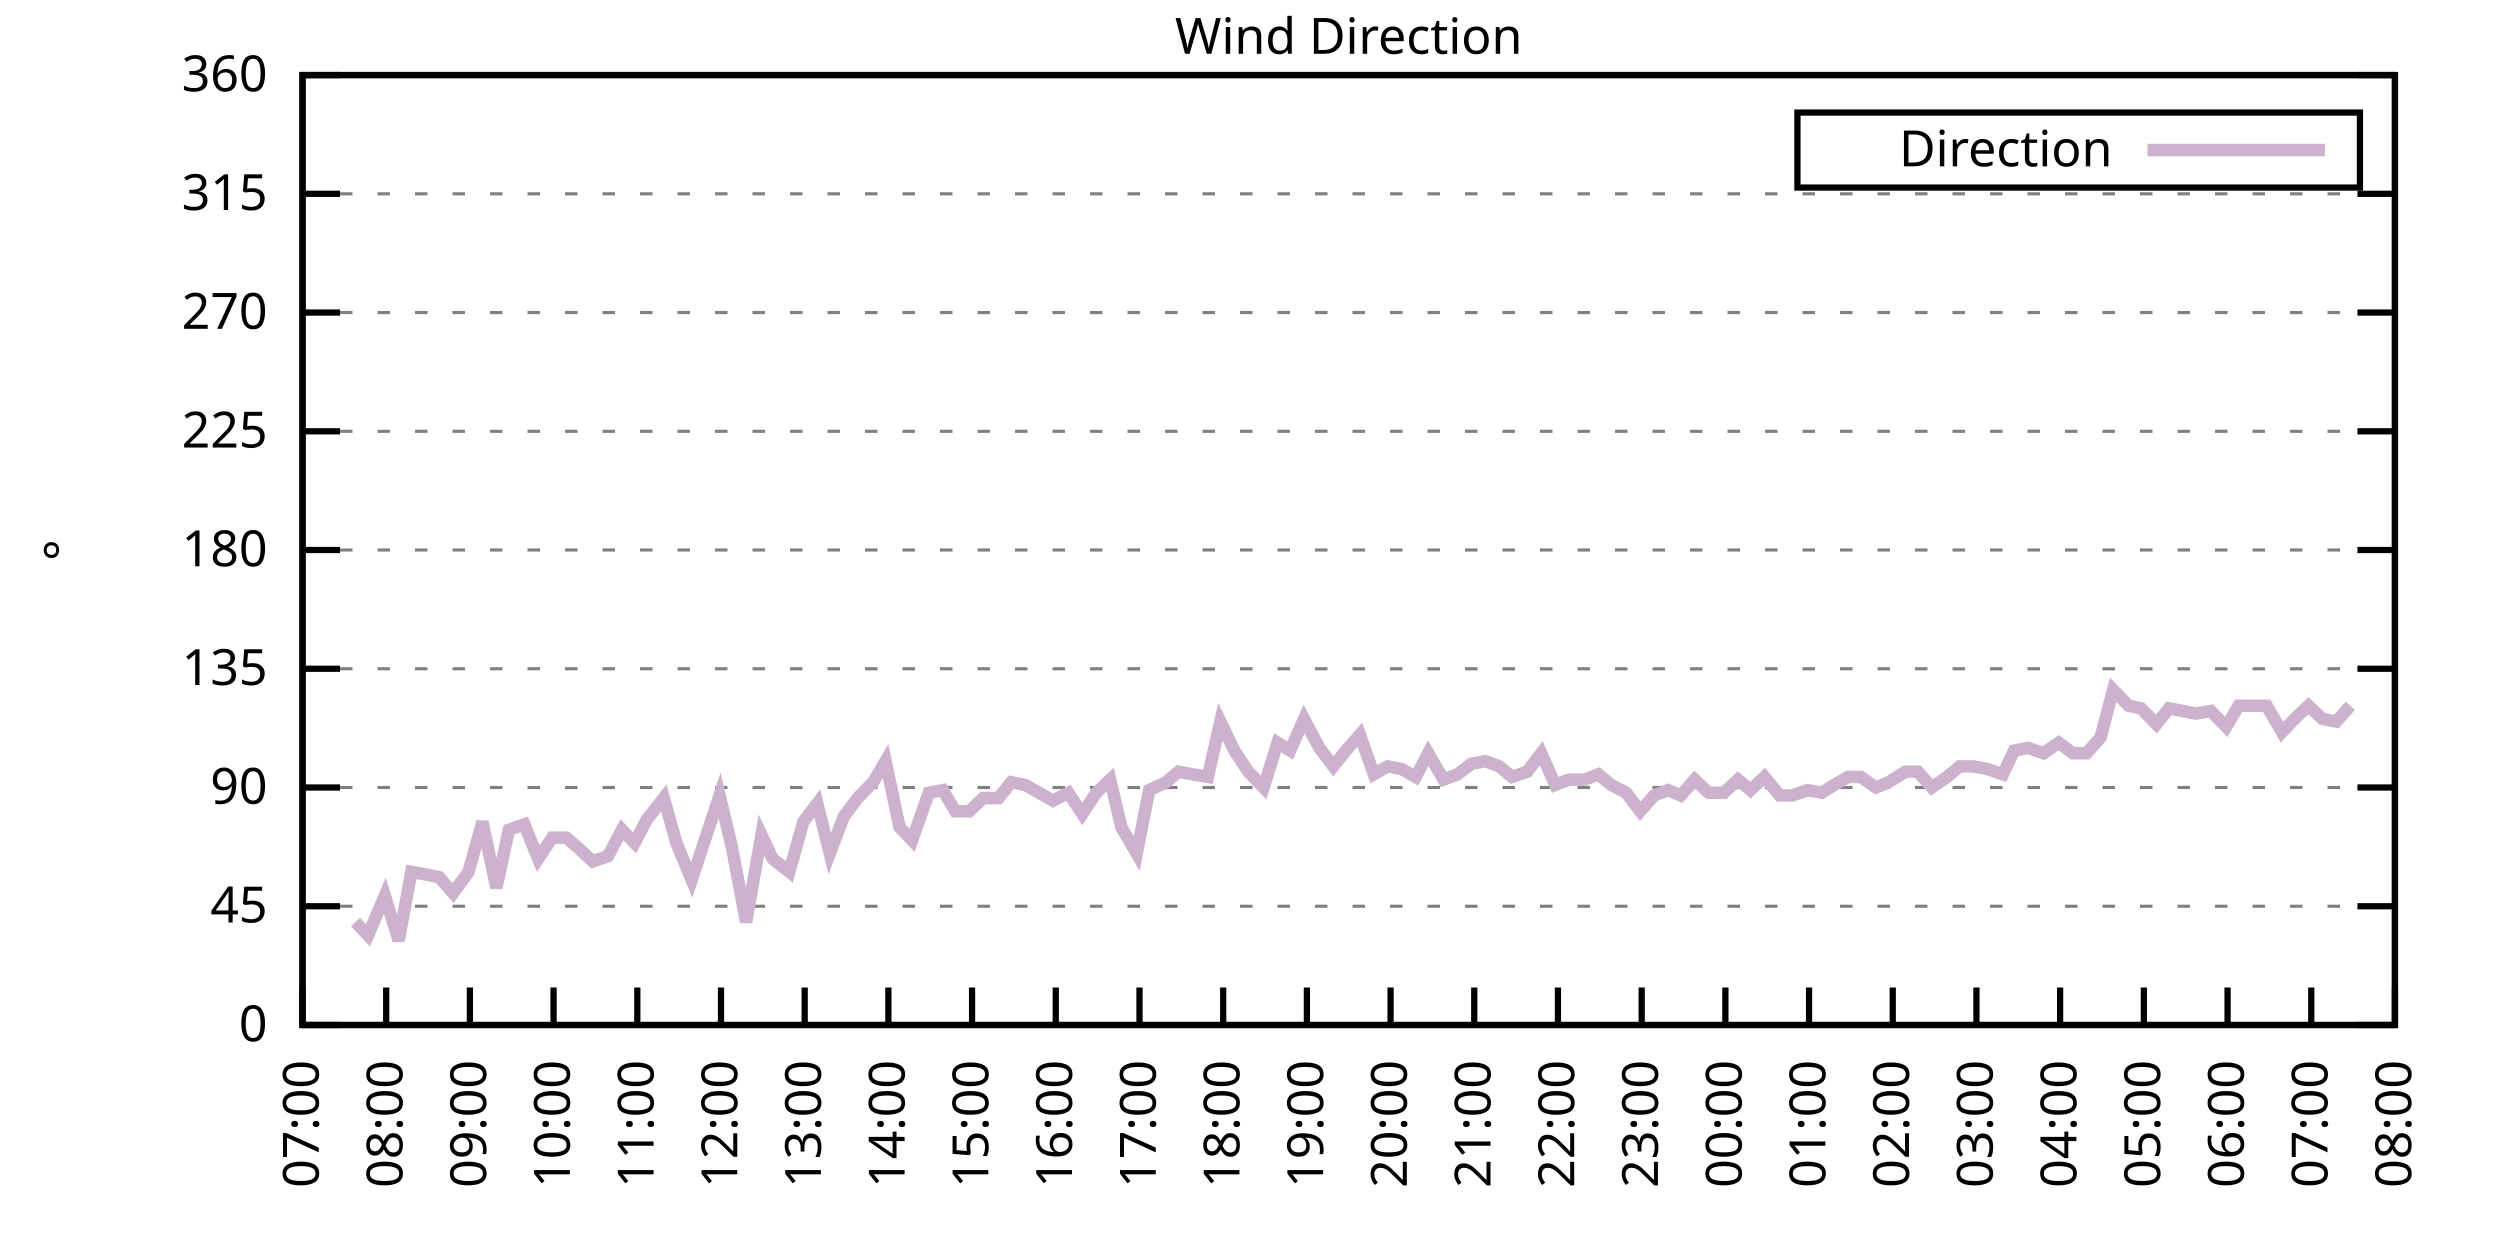
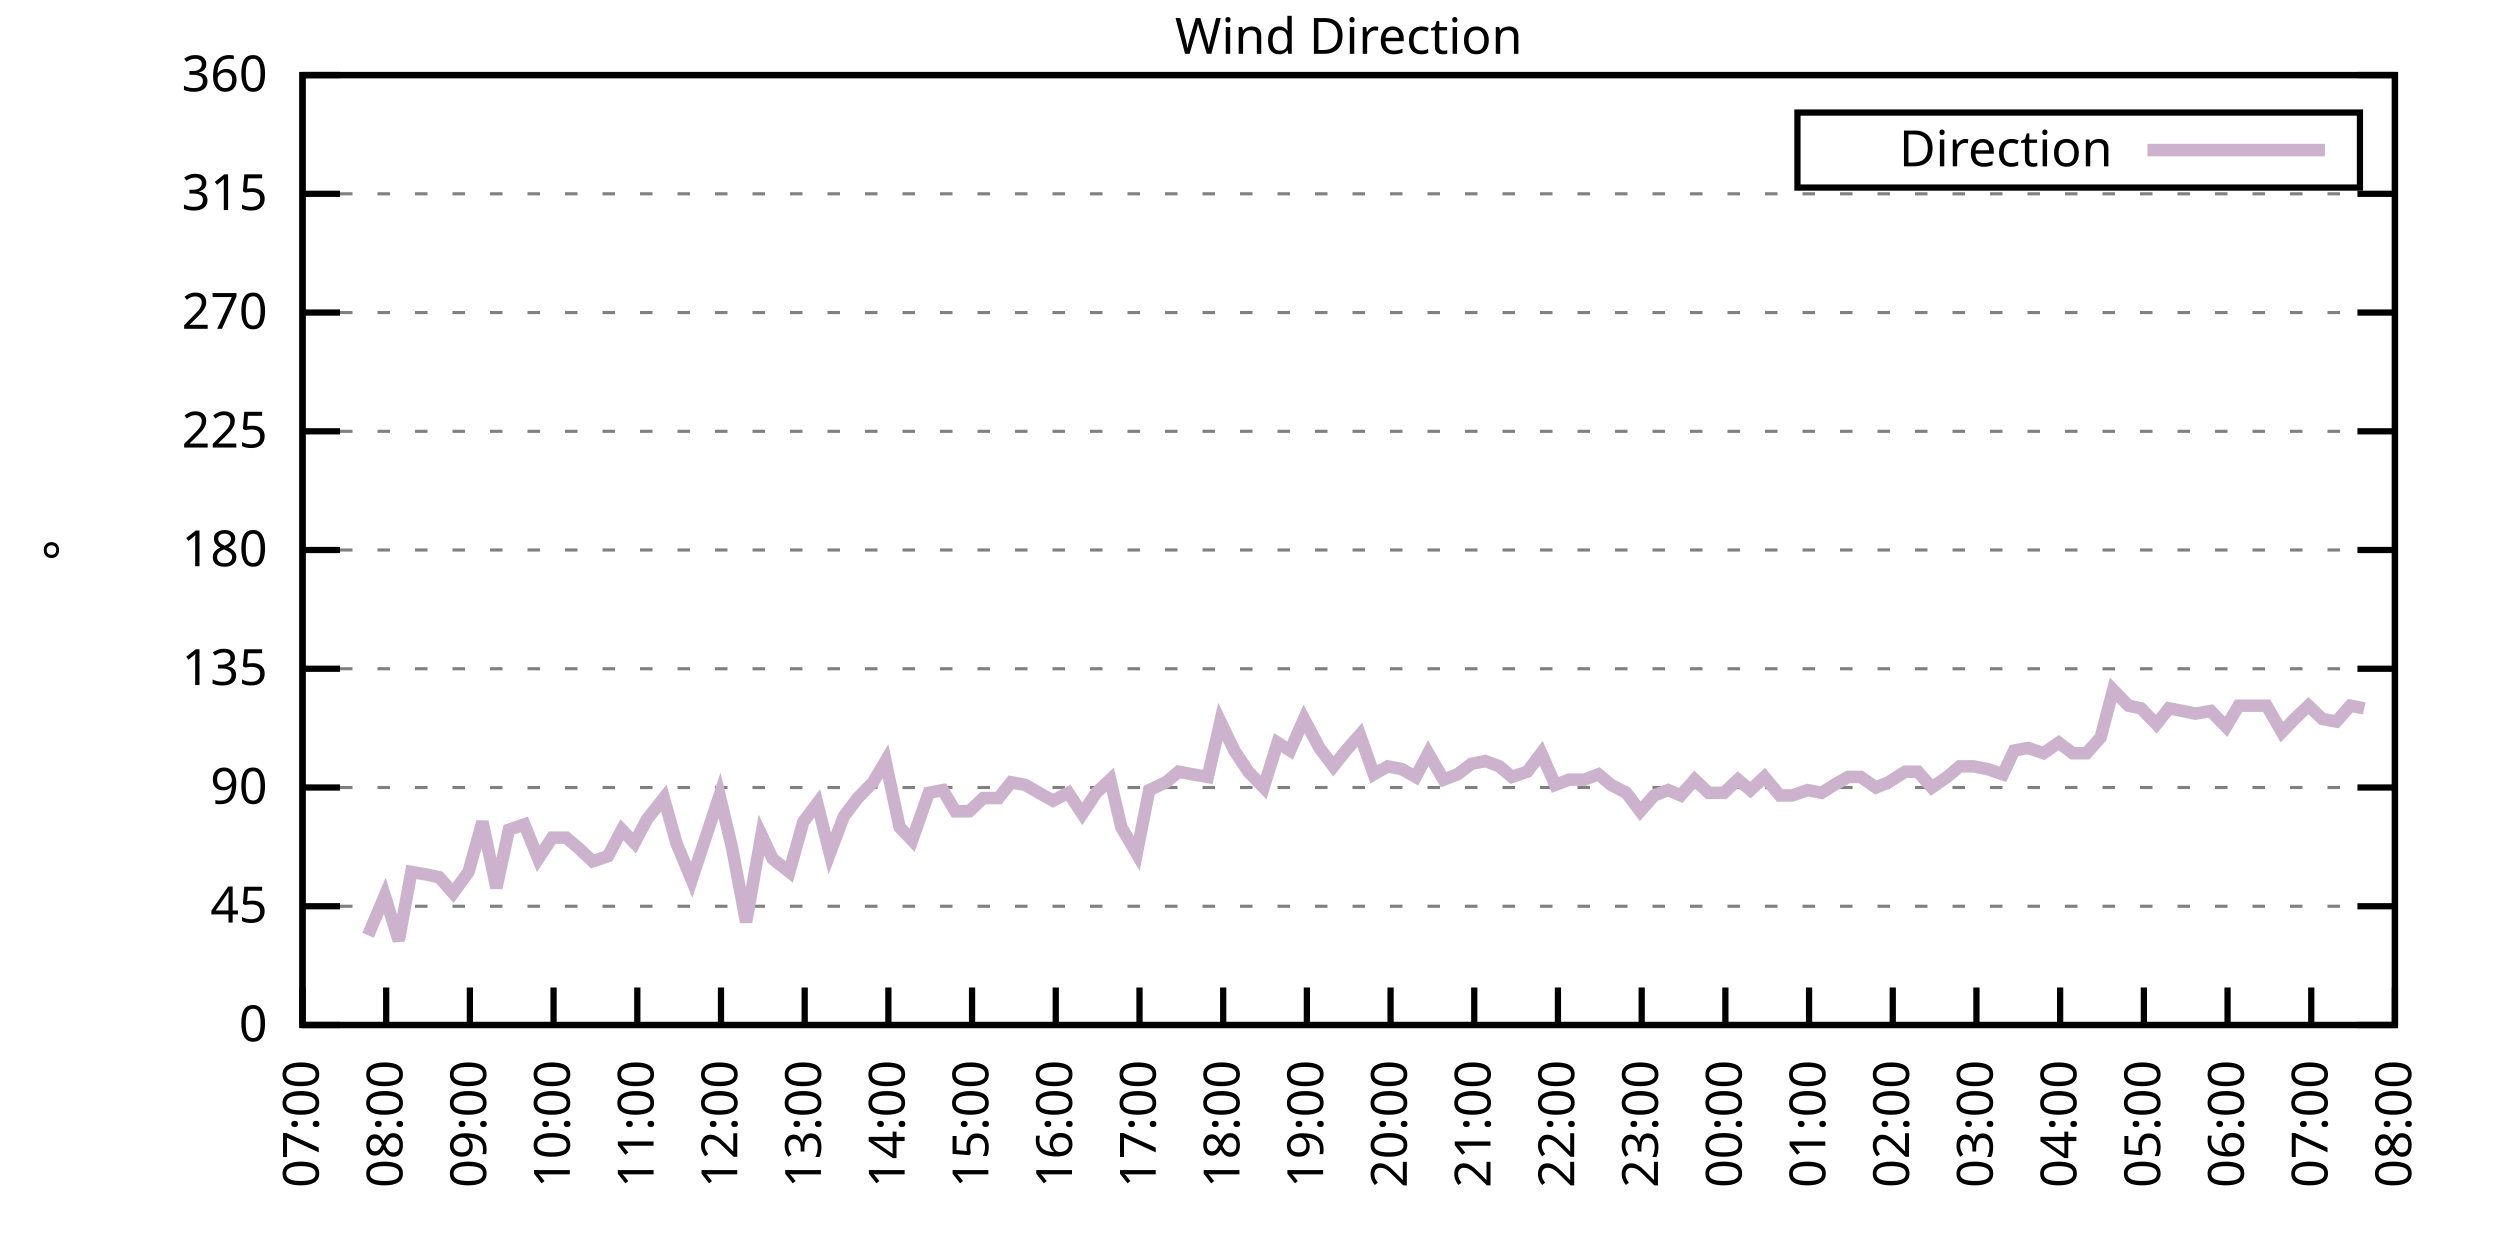
<svg xmlns="http://www.w3.org/2000/svg" xmlns:xlink="http://www.w3.org/1999/xlink" width="400" height="200" viewBox="0 0 400 200">
  <g id="gnuplot_canvas">
    <rect x="0" y="0" width="400" height="200" fill="none" />
    <defs>
      <circle id="gpDot" r="0.5" stroke-width="0.5" stroke="currentColor" />
      <path id="gpPt0" stroke-width="0.333" stroke="currentColor" d="M-1,0 h2 M0,-1 v2" />
      <path id="gpPt1" stroke-width="0.333" stroke="currentColor" d="M-1,-1 L1,1 M1,-1 L-1,1" />
      <path id="gpPt2" stroke-width="0.333" stroke="currentColor" d="M-1,0 L1,0 M0,-1 L0,1 M-1,-1 L1,1 M-1,1 L1,-1" />
      <rect id="gpPt3" stroke-width="0.333" stroke="currentColor" x="-1" y="-1" width="2" height="2" />
      <rect id="gpPt4" stroke-width="0.333" stroke="currentColor" fill="currentColor" x="-1" y="-1" width="2" height="2" />
      <circle id="gpPt5" stroke-width="0.333" stroke="currentColor" cx="0" cy="0" r="1" />
      <use xlink:href="#gpPt5" id="gpPt6" fill="currentColor" stroke="none" />
      <path id="gpPt7" stroke-width="0.333" stroke="currentColor" d="M0,-1.33 L-1.33,0.67 L1.33,0.67 z" />
      <use xlink:href="#gpPt7" id="gpPt8" fill="currentColor" stroke="none" />
      <use xlink:href="#gpPt7" id="gpPt9" stroke="currentColor" transform="rotate(180)" />
      <use xlink:href="#gpPt9" id="gpPt10" fill="currentColor" stroke="none" />
      <use xlink:href="#gpPt3" id="gpPt11" stroke="currentColor" transform="rotate(45)" />
      <use xlink:href="#gpPt11" id="gpPt12" fill="currentColor" stroke="none" />
      <path id="gpPt13" stroke-width="0.333" stroke="currentColor" d="M0,1.330 L1.265,0.411 L0.782,-1.067 L-0.782,-1.076 L-1.265,0.411 z" />
      <use xlink:href="#gpPt13" id="gpPt14" fill="currentColor" stroke="none" />
      <filter id="textbox" filterUnits="objectBoundingBox" x="0" y="0" height="1" width="1">
        <feFlood flood-color="white" flood-opacity="1" result="bgnd" />
        <feComposite in="SourceGraphic" in2="bgnd" operator="atop" />
      </filter>
      <filter id="greybox" filterUnits="objectBoundingBox" x="0" y="0" height="1" width="1">
        <feFlood flood-color="lightgrey" flood-opacity="1" result="grey" />
        <feComposite in="SourceGraphic" in2="grey" operator="atop" />
      </filter>
    </defs>
    <g fill="none" color="white" stroke="currentColor" stroke-width="1.00" stroke-linecap="butt" stroke-linejoin="miter">
</g>
    <g fill="none" color="black" stroke="currentColor" stroke-width="1.00" stroke-linecap="butt" stroke-linejoin="miter">
      <g stroke="none" shape-rendering="crispEdges">
        <polygon fill="rgb(255, 255, 255)" points="48.40,164.00 383.18,164.00 383.18,12.02 48.40,12.02 " />
      </g>
    </g>
    <g fill="none" color="black" stroke="currentColor" stroke-width="1.00" stroke-linecap="butt" stroke-linejoin="miter">
</g>
    <g fill="none" color="black" stroke="black" stroke-width="0.50" stroke-linecap="butt" stroke-linejoin="miter">
</g>
    <g fill="none" color="gray" stroke="currentColor" stroke-width="0.50" stroke-linecap="butt" stroke-linejoin="miter">
      <path stroke="gray" stroke-dasharray="2,4" class="gridline" d="M48.40,164.00 L383.19,164.00  " />
    </g>
    <g fill="none" color="gray" stroke="gray" stroke-width="1.00" stroke-linecap="butt" stroke-linejoin="miter">
</g>
    <g fill="none" color="black" stroke="currentColor" stroke-width="1.00" stroke-linecap="butt" stroke-linejoin="miter">
      <path stroke="black" d="M48.40,164.00 L54.40,164.00 M383.19,164.00 L377.19,164.00  " />
      <g transform="translate(42.80,166.60)" stroke="none" fill="black" font-family="Sans" font-size="8.00" text-anchor="end">
        <text>
          <tspan font-family="Sans"> 0</tspan>
        </text>
      </g>
    </g>
    <g fill="none" color="black" stroke="currentColor" stroke-width="1.00" stroke-linecap="butt" stroke-linejoin="miter">
</g>
    <g fill="none" color="black" stroke="black" stroke-width="0.50" stroke-linecap="butt" stroke-linejoin="miter">
</g>
    <g fill="none" color="gray" stroke="currentColor" stroke-width="0.50" stroke-linecap="butt" stroke-linejoin="miter">
      <path stroke="gray" stroke-dasharray="2,4" class="gridline" d="M48.40,145.00 L383.19,145.00  " />
    </g>
    <g fill="none" color="gray" stroke="gray" stroke-width="1.00" stroke-linecap="butt" stroke-linejoin="miter">
</g>
    <g fill="none" color="black" stroke="currentColor" stroke-width="1.00" stroke-linecap="butt" stroke-linejoin="miter">
      <path stroke="black" d="M48.40,145.00 L54.40,145.00 M383.19,145.00 L377.19,145.00  " />
      <g transform="translate(42.80,147.60)" stroke="none" fill="black" font-family="Sans" font-size="8.00" text-anchor="end">
        <text>
          <tspan font-family="Sans"> 45</tspan>
        </text>
      </g>
    </g>
    <g fill="none" color="black" stroke="currentColor" stroke-width="1.00" stroke-linecap="butt" stroke-linejoin="miter">
</g>
    <g fill="none" color="black" stroke="black" stroke-width="0.50" stroke-linecap="butt" stroke-linejoin="miter">
</g>
    <g fill="none" color="gray" stroke="currentColor" stroke-width="0.50" stroke-linecap="butt" stroke-linejoin="miter">
      <path stroke="gray" stroke-dasharray="2,4" class="gridline" d="M48.40,126.00 L383.19,126.00  " />
    </g>
    <g fill="none" color="gray" stroke="gray" stroke-width="1.00" stroke-linecap="butt" stroke-linejoin="miter">
</g>
    <g fill="none" color="black" stroke="currentColor" stroke-width="1.00" stroke-linecap="butt" stroke-linejoin="miter">
      <path stroke="black" d="M48.40,126.00 L54.40,126.00 M383.19,126.00 L377.19,126.00  " />
      <g transform="translate(42.80,128.60)" stroke="none" fill="black" font-family="Sans" font-size="8.00" text-anchor="end">
        <text>
          <tspan font-family="Sans"> 90</tspan>
        </text>
      </g>
    </g>
    <g fill="none" color="black" stroke="currentColor" stroke-width="1.00" stroke-linecap="butt" stroke-linejoin="miter">
</g>
    <g fill="none" color="black" stroke="black" stroke-width="0.50" stroke-linecap="butt" stroke-linejoin="miter">
</g>
    <g fill="none" color="gray" stroke="currentColor" stroke-width="0.50" stroke-linecap="butt" stroke-linejoin="miter">
      <path stroke="gray" stroke-dasharray="2,4" class="gridline" d="M48.40,107.00 L383.19,107.00  " />
    </g>
    <g fill="none" color="gray" stroke="gray" stroke-width="1.00" stroke-linecap="butt" stroke-linejoin="miter">
</g>
    <g fill="none" color="black" stroke="currentColor" stroke-width="1.00" stroke-linecap="butt" stroke-linejoin="miter">
      <path stroke="black" d="M48.40,107.00 L54.40,107.00 M383.19,107.00 L377.19,107.00  " />
      <g transform="translate(42.80,109.60)" stroke="none" fill="black" font-family="Sans" font-size="8.00" text-anchor="end">
        <text>
          <tspan font-family="Sans"> 135</tspan>
        </text>
      </g>
    </g>
    <g fill="none" color="black" stroke="currentColor" stroke-width="1.00" stroke-linecap="butt" stroke-linejoin="miter">
</g>
    <g fill="none" color="black" stroke="black" stroke-width="0.50" stroke-linecap="butt" stroke-linejoin="miter">
</g>
    <g fill="none" color="gray" stroke="currentColor" stroke-width="0.50" stroke-linecap="butt" stroke-linejoin="miter">
      <path stroke="gray" stroke-dasharray="2,4" class="gridline" d="M48.40,88.00 L383.19,88.00  " />
    </g>
    <g fill="none" color="gray" stroke="gray" stroke-width="1.00" stroke-linecap="butt" stroke-linejoin="miter">
</g>
    <g fill="none" color="black" stroke="currentColor" stroke-width="1.00" stroke-linecap="butt" stroke-linejoin="miter">
      <path stroke="black" d="M48.40,88.00 L54.40,88.00 M383.19,88.00 L377.19,88.00  " />
      <g transform="translate(42.80,90.60)" stroke="none" fill="black" font-family="Sans" font-size="8.00" text-anchor="end">
        <text>
          <tspan font-family="Sans"> 180</tspan>
        </text>
      </g>
    </g>
    <g fill="none" color="black" stroke="currentColor" stroke-width="1.00" stroke-linecap="butt" stroke-linejoin="miter">
</g>
    <g fill="none" color="black" stroke="black" stroke-width="0.50" stroke-linecap="butt" stroke-linejoin="miter">
</g>
    <g fill="none" color="gray" stroke="currentColor" stroke-width="0.50" stroke-linecap="butt" stroke-linejoin="miter">
      <path stroke="gray" stroke-dasharray="2,4" class="gridline" d="M48.40,69.01 L383.19,69.01  " />
    </g>
    <g fill="none" color="gray" stroke="gray" stroke-width="1.00" stroke-linecap="butt" stroke-linejoin="miter">
</g>
    <g fill="none" color="black" stroke="currentColor" stroke-width="1.00" stroke-linecap="butt" stroke-linejoin="miter">
      <path stroke="black" d="M48.40,69.01 L54.40,69.01 M383.19,69.01 L377.19,69.01  " />
      <g transform="translate(42.80,71.61)" stroke="none" fill="black" font-family="Sans" font-size="8.00" text-anchor="end">
        <text>
          <tspan font-family="Sans"> 225</tspan>
        </text>
      </g>
    </g>
    <g fill="none" color="black" stroke="currentColor" stroke-width="1.00" stroke-linecap="butt" stroke-linejoin="miter">
</g>
    <g fill="none" color="black" stroke="black" stroke-width="0.50" stroke-linecap="butt" stroke-linejoin="miter">
</g>
    <g fill="none" color="gray" stroke="currentColor" stroke-width="0.50" stroke-linecap="butt" stroke-linejoin="miter">
      <path stroke="gray" stroke-dasharray="2,4" class="gridline" d="M48.40,50.01 L383.19,50.01  " />
    </g>
    <g fill="none" color="gray" stroke="gray" stroke-width="1.00" stroke-linecap="butt" stroke-linejoin="miter">
</g>
    <g fill="none" color="black" stroke="currentColor" stroke-width="1.00" stroke-linecap="butt" stroke-linejoin="miter">
      <path stroke="black" d="M48.40,50.01 L54.40,50.01 M383.19,50.01 L377.19,50.01  " />
      <g transform="translate(42.80,52.61)" stroke="none" fill="black" font-family="Sans" font-size="8.00" text-anchor="end">
        <text>
          <tspan font-family="Sans"> 270</tspan>
        </text>
      </g>
    </g>
    <g fill="none" color="black" stroke="currentColor" stroke-width="1.00" stroke-linecap="butt" stroke-linejoin="miter">
</g>
    <g fill="none" color="black" stroke="black" stroke-width="0.50" stroke-linecap="butt" stroke-linejoin="miter">
</g>
    <g fill="none" color="gray" stroke="currentColor" stroke-width="0.50" stroke-linecap="butt" stroke-linejoin="miter">
      <path stroke="gray" stroke-dasharray="2,4" class="gridline" d="M48.40,31.01 L383.19,31.01  " />
    </g>
    <g fill="none" color="gray" stroke="gray" stroke-width="1.00" stroke-linecap="butt" stroke-linejoin="miter">
</g>
    <g fill="none" color="black" stroke="currentColor" stroke-width="1.00" stroke-linecap="butt" stroke-linejoin="miter">
      <path stroke="black" d="M48.40,31.01 L54.40,31.01 M383.19,31.01 L377.19,31.01  " />
      <g transform="translate(42.80,33.61)" stroke="none" fill="black" font-family="Sans" font-size="8.00" text-anchor="end">
        <text>
          <tspan font-family="Sans"> 315</tspan>
        </text>
      </g>
    </g>
    <g fill="none" color="black" stroke="currentColor" stroke-width="1.00" stroke-linecap="butt" stroke-linejoin="miter">
</g>
    <g fill="none" color="black" stroke="black" stroke-width="0.50" stroke-linecap="butt" stroke-linejoin="miter">
</g>
    <g fill="none" color="gray" stroke="currentColor" stroke-width="0.50" stroke-linecap="butt" stroke-linejoin="miter">
      <path stroke="gray" stroke-dasharray="2,4" class="gridline" d="M48.40,12.01 L383.19,12.01  " />
    </g>
    <g fill="none" color="gray" stroke="gray" stroke-width="1.00" stroke-linecap="butt" stroke-linejoin="miter">
</g>
    <g fill="none" color="black" stroke="currentColor" stroke-width="1.00" stroke-linecap="butt" stroke-linejoin="miter">
      <path stroke="black" d="M48.40,12.01 L54.40,12.01 M383.19,12.01 L377.19,12.01  " />
      <g transform="translate(42.80,14.61)" stroke="none" fill="black" font-family="Sans" font-size="8.00" text-anchor="end">
        <text>
          <tspan font-family="Sans"> 360</tspan>
        </text>
      </g>
    </g>
    <g fill="none" color="black" stroke="currentColor" stroke-width="1.00" stroke-linecap="butt" stroke-linejoin="miter">
      <path stroke="black" d="M48.40,164.00 L48.40,158.00  " />
      <g transform="translate(51.00,169.60) rotate(270.00)" stroke="none" fill="black" font-family="Sans" font-size="8.00" text-anchor="end">
        <text>
          <tspan font-family="Sans">07:00</tspan>
        </text>
      </g>
    </g>
    <g fill="none" color="black" stroke="currentColor" stroke-width="1.00" stroke-linecap="butt" stroke-linejoin="miter">
      <path stroke="black" d="M61.79,164.00 L61.79,158.00  " />
      <g transform="translate(64.39,169.60) rotate(270.00)" stroke="none" fill="black" font-family="Sans" font-size="8.00" text-anchor="end">
        <text>
          <tspan font-family="Sans">08:00</tspan>
        </text>
      </g>
    </g>
    <g fill="none" color="black" stroke="currentColor" stroke-width="1.00" stroke-linecap="butt" stroke-linejoin="miter">
      <path stroke="black" d="M75.18,164.00 L75.18,158.00  " />
      <g transform="translate(77.78,169.60) rotate(270.00)" stroke="none" fill="black" font-family="Sans" font-size="8.00" text-anchor="end">
        <text>
          <tspan font-family="Sans">09:00</tspan>
        </text>
      </g>
    </g>
    <g fill="none" color="black" stroke="currentColor" stroke-width="1.00" stroke-linecap="butt" stroke-linejoin="miter">
      <path stroke="black" d="M88.57,164.00 L88.57,158.00  " />
      <g transform="translate(91.17,169.60) rotate(270.00)" stroke="none" fill="black" font-family="Sans" font-size="8.00" text-anchor="end">
        <text>
          <tspan font-family="Sans">10:00</tspan>
        </text>
      </g>
    </g>
    <g fill="none" color="black" stroke="currentColor" stroke-width="1.00" stroke-linecap="butt" stroke-linejoin="miter">
      <path stroke="black" d="M101.97,164.00 L101.97,158.00  " />
      <g transform="translate(104.57,169.60) rotate(270.00)" stroke="none" fill="black" font-family="Sans" font-size="8.00" text-anchor="end">
        <text>
          <tspan font-family="Sans">11:00</tspan>
        </text>
      </g>
    </g>
    <g fill="none" color="black" stroke="currentColor" stroke-width="1.00" stroke-linecap="butt" stroke-linejoin="miter">
      <path stroke="black" d="M115.36,164.00 L115.36,158.00  " />
      <g transform="translate(117.96,169.60) rotate(270.00)" stroke="none" fill="black" font-family="Sans" font-size="8.00" text-anchor="end">
        <text>
          <tspan font-family="Sans">12:00</tspan>
        </text>
      </g>
    </g>
    <g fill="none" color="black" stroke="currentColor" stroke-width="1.00" stroke-linecap="butt" stroke-linejoin="miter">
      <path stroke="black" d="M128.75,164.00 L128.75,158.00  " />
      <g transform="translate(131.35,169.60) rotate(270.00)" stroke="none" fill="black" font-family="Sans" font-size="8.00" text-anchor="end">
        <text>
          <tspan font-family="Sans">13:00</tspan>
        </text>
      </g>
    </g>
    <g fill="none" color="black" stroke="currentColor" stroke-width="1.00" stroke-linecap="butt" stroke-linejoin="miter">
      <path stroke="black" d="M142.14,164.00 L142.14,158.00  " />
      <g transform="translate(144.74,169.60) rotate(270.00)" stroke="none" fill="black" font-family="Sans" font-size="8.00" text-anchor="end">
        <text>
          <tspan font-family="Sans">14:00</tspan>
        </text>
      </g>
    </g>
    <g fill="none" color="black" stroke="currentColor" stroke-width="1.00" stroke-linecap="butt" stroke-linejoin="miter">
      <path stroke="black" d="M155.53,164.00 L155.53,158.00  " />
      <g transform="translate(158.13,169.60) rotate(270.00)" stroke="none" fill="black" font-family="Sans" font-size="8.00" text-anchor="end">
        <text>
          <tspan font-family="Sans">15:00</tspan>
        </text>
      </g>
    </g>
    <g fill="none" color="black" stroke="currentColor" stroke-width="1.00" stroke-linecap="butt" stroke-linejoin="miter">
      <path stroke="black" d="M168.92,164.00 L168.92,158.00  " />
      <g transform="translate(171.52,169.60) rotate(270.00)" stroke="none" fill="black" font-family="Sans" font-size="8.00" text-anchor="end">
        <text>
          <tspan font-family="Sans">16:00</tspan>
        </text>
      </g>
    </g>
    <g fill="none" color="black" stroke="currentColor" stroke-width="1.00" stroke-linecap="butt" stroke-linejoin="miter">
      <path stroke="black" d="M182.32,164.00 L182.32,158.00  " />
      <g transform="translate(184.92,169.60) rotate(270.00)" stroke="none" fill="black" font-family="Sans" font-size="8.00" text-anchor="end">
        <text>
          <tspan font-family="Sans">17:00</tspan>
        </text>
      </g>
    </g>
    <g fill="none" color="black" stroke="currentColor" stroke-width="1.00" stroke-linecap="butt" stroke-linejoin="miter">
      <path stroke="black" d="M195.71,164.00 L195.71,158.00  " />
      <g transform="translate(198.31,169.60) rotate(270.00)" stroke="none" fill="black" font-family="Sans" font-size="8.00" text-anchor="end">
        <text>
          <tspan font-family="Sans">18:00</tspan>
        </text>
      </g>
    </g>
    <g fill="none" color="black" stroke="currentColor" stroke-width="1.00" stroke-linecap="butt" stroke-linejoin="miter">
      <path stroke="black" d="M209.10,164.00 L209.10,158.00  " />
      <g transform="translate(211.70,169.60) rotate(270.00)" stroke="none" fill="black" font-family="Sans" font-size="8.00" text-anchor="end">
        <text>
          <tspan font-family="Sans">19:00</tspan>
        </text>
      </g>
    </g>
    <g fill="none" color="black" stroke="currentColor" stroke-width="1.00" stroke-linecap="butt" stroke-linejoin="miter">
      <path stroke="black" d="M222.49,164.00 L222.49,158.00  " />
      <g transform="translate(225.09,169.60) rotate(270.00)" stroke="none" fill="black" font-family="Sans" font-size="8.00" text-anchor="end">
        <text>
          <tspan font-family="Sans">20:00</tspan>
        </text>
      </g>
    </g>
    <g fill="none" color="black" stroke="currentColor" stroke-width="1.00" stroke-linecap="butt" stroke-linejoin="miter">
      <path stroke="black" d="M235.88,164.00 L235.88,158.00  " />
      <g transform="translate(238.48,169.60) rotate(270.00)" stroke="none" fill="black" font-family="Sans" font-size="8.00" text-anchor="end">
        <text>
          <tspan font-family="Sans">21:00</tspan>
        </text>
      </g>
    </g>
    <g fill="none" color="black" stroke="currentColor" stroke-width="1.00" stroke-linecap="butt" stroke-linejoin="miter">
      <path stroke="black" d="M249.27,164.00 L249.27,158.00  " />
      <g transform="translate(251.87,169.60) rotate(270.00)" stroke="none" fill="black" font-family="Sans" font-size="8.00" text-anchor="end">
        <text>
          <tspan font-family="Sans">22:00</tspan>
        </text>
      </g>
    </g>
    <g fill="none" color="black" stroke="currentColor" stroke-width="1.00" stroke-linecap="butt" stroke-linejoin="miter">
      <path stroke="black" d="M262.67,164.00 L262.67,158.00  " />
      <g transform="translate(265.27,169.60) rotate(270.00)" stroke="none" fill="black" font-family="Sans" font-size="8.00" text-anchor="end">
        <text>
          <tspan font-family="Sans">23:00</tspan>
        </text>
      </g>
    </g>
    <g fill="none" color="black" stroke="currentColor" stroke-width="1.00" stroke-linecap="butt" stroke-linejoin="miter">
      <path stroke="black" d="M276.06,164.00 L276.06,158.00  " />
      <g transform="translate(278.66,169.60) rotate(270.00)" stroke="none" fill="black" font-family="Sans" font-size="8.00" text-anchor="end">
        <text>
          <tspan font-family="Sans">00:00</tspan>
        </text>
      </g>
    </g>
    <g fill="none" color="black" stroke="currentColor" stroke-width="1.00" stroke-linecap="butt" stroke-linejoin="miter">
      <path stroke="black" d="M289.45,164.00 L289.45,158.00  " />
      <g transform="translate(292.05,169.60) rotate(270.00)" stroke="none" fill="black" font-family="Sans" font-size="8.00" text-anchor="end">
        <text>
          <tspan font-family="Sans">01:00</tspan>
        </text>
      </g>
    </g>
    <g fill="none" color="black" stroke="currentColor" stroke-width="1.00" stroke-linecap="butt" stroke-linejoin="miter">
      <path stroke="black" d="M302.84,164.00 L302.84,158.00  " />
      <g transform="translate(305.44,169.60) rotate(270.00)" stroke="none" fill="black" font-family="Sans" font-size="8.00" text-anchor="end">
        <text>
          <tspan font-family="Sans">02:00</tspan>
        </text>
      </g>
    </g>
    <g fill="none" color="black" stroke="currentColor" stroke-width="1.00" stroke-linecap="butt" stroke-linejoin="miter">
      <path stroke="black" d="M316.23,164.00 L316.23,158.00  " />
      <g transform="translate(318.83,169.60) rotate(270.00)" stroke="none" fill="black" font-family="Sans" font-size="8.00" text-anchor="end">
        <text>
          <tspan font-family="Sans">03:00</tspan>
        </text>
      </g>
    </g>
    <g fill="none" color="black" stroke="currentColor" stroke-width="1.00" stroke-linecap="butt" stroke-linejoin="miter">
      <path stroke="black" d="M329.62,164.00 L329.62,158.00  " />
      <g transform="translate(332.22,169.60) rotate(270.00)" stroke="none" fill="black" font-family="Sans" font-size="8.00" text-anchor="end">
        <text>
          <tspan font-family="Sans">04:00</tspan>
        </text>
      </g>
    </g>
    <g fill="none" color="black" stroke="currentColor" stroke-width="1.00" stroke-linecap="butt" stroke-linejoin="miter">
      <path stroke="black" d="M343.02,164.00 L343.02,158.00  " />
      <g transform="translate(345.62,169.60) rotate(270.00)" stroke="none" fill="black" font-family="Sans" font-size="8.00" text-anchor="end">
        <text>
          <tspan font-family="Sans">05:00</tspan>
        </text>
      </g>
    </g>
    <g fill="none" color="black" stroke="currentColor" stroke-width="1.00" stroke-linecap="butt" stroke-linejoin="miter">
      <path stroke="black" d="M356.41,164.00 L356.41,158.00  " />
      <g transform="translate(359.01,169.60) rotate(270.00)" stroke="none" fill="black" font-family="Sans" font-size="8.00" text-anchor="end">
        <text>
          <tspan font-family="Sans">06:00</tspan>
        </text>
      </g>
    </g>
    <g fill="none" color="black" stroke="currentColor" stroke-width="1.00" stroke-linecap="butt" stroke-linejoin="miter">
      <path stroke="black" d="M369.80,164.00 L369.80,158.00  " />
      <g transform="translate(372.40,169.60) rotate(270.00)" stroke="none" fill="black" font-family="Sans" font-size="8.00" text-anchor="end">
        <text>
          <tspan font-family="Sans">07:00</tspan>
        </text>
      </g>
    </g>
    <g fill="none" color="black" stroke="currentColor" stroke-width="1.00" stroke-linecap="butt" stroke-linejoin="miter">
      <path stroke="black" d="M383.19,164.00 L383.19,158.00  " />
      <g transform="translate(385.79,169.60) rotate(270.00)" stroke="none" fill="black" font-family="Sans" font-size="8.00" text-anchor="end">
        <text>
          <tspan font-family="Sans">08:00</tspan>
        </text>
      </g>
    </g>
    <g fill="none" color="black" stroke="currentColor" stroke-width="1.00" stroke-linecap="butt" stroke-linejoin="miter">
</g>
    <g fill="none" color="black" stroke="currentColor" stroke-width="1.00" stroke-linecap="butt" stroke-linejoin="miter">
      <path stroke="black" d="M48.40,12.01 L48.40,164.00 L383.19,164.00 L383.19,12.01 L48.40,12.01 Z  " />
    </g>
    <g fill="none" color="black" stroke="currentColor" stroke-width="1.00" stroke-linecap="butt" stroke-linejoin="miter">
</g>
    <g fill="none" color="black" stroke="currentColor" stroke-width="1.00" stroke-linecap="butt" stroke-linejoin="miter">
      <path stroke="black" d="M287.59,30.01 L287.59,18.01 L377.59,18.01 L377.59,30.01 L287.59,30.01 Z  " />
    </g>
    <g id="Wind_direction_plot_1">
      <g fill="none" color="white" stroke="black" stroke-width="2.00" stroke-linecap="butt" stroke-linejoin="miter">
</g>
      <g fill="none" color="black" stroke="currentColor" stroke-width="2.00" stroke-linecap="butt" stroke-linejoin="miter">
        <g transform="translate(337.99,26.61)" stroke="none" fill="black" font-family="Sans" font-size="8.00" text-anchor="end">
          <text>
            <tspan font-family="Sans">Direction</tspan>
          </text>
        </g>
      </g>
      <g fill="none" color="black" stroke="currentColor" stroke-width="2.00" stroke-linecap="butt" stroke-linejoin="miter">
-         <path stroke="rgb(204, 178, 204)" d="M343.59,24.01 L371.99,24.01 M56.88,147.53 L58.89,149.65 L61.57,143.31 L63.80,150.49 L65.81,139.51 L68.26,139.93   L70.27,140.36 L72.50,142.89 L74.96,139.51 L77.19,131.49 L79.42,142.05 L81.43,132.76 L83.89,131.91 L86.12,137.40   L88.35,134.02 L90.58,134.02 L92.59,135.71 L94.82,137.82 L97.28,136.98 L99.51,132.76 L101.52,134.87 L103.53,131.07   L106.21,127.69 L108.22,134.87 L110.67,140.78 L112.90,134.02 L115.13,127.27 L117.14,135.71 L119.38,147.53 L121.83,133.60   L123.62,137.40 L126.29,139.51 L128.53,131.49 L130.76,128.54 L132.77,136.56 L135.00,130.65 L137.23,127.69 L139.69,125.16   L141.69,121.78 L143.93,132.34 L145.94,134.45 L148.61,126.85 L150.85,126.42 L152.85,129.80 L155.09,129.80 L157.32,127.69   L159.77,127.69 L161.78,125.16 L164.01,125.58 L166.25,126.85 L168.48,128.11 L170.93,126.85 L173.17,130.22 L175.40,126.85   L177.63,124.74 L179.41,132.34 L181.87,136.56 L183.88,126.42 L186.56,125.16 L188.57,123.47 L190.80,123.89 L193.25,124.31   L195.26,115.45 L197.49,120.09 L199.73,123.47 L202.18,126.00 L204.41,118.83 L206.42,120.09 L208.65,115.03 L211.11,119.67   L213.34,122.62 L215.35,120.09 L217.58,117.56 L219.81,123.89 L222.04,122.62 L224.28,123.05 L226.51,124.31 L228.52,120.51   L230.97,124.74 L233.20,123.89 L235.44,122.20 L237.67,121.78 L239.90,122.62 L241.91,124.31 L244.36,123.47 L246.60,120.51   L248.83,125.58 L251.06,124.74 L253.51,124.74 L255.75,123.89 L257.76,125.58 L260.21,126.85 L262.44,129.80 L264.67,127.27   L266.91,126.42 L268.92,127.27 L271.15,124.74 L273.38,126.85 L275.83,126.85 L278.07,124.74 L280.07,126.42 L282.31,124.31   L284.76,127.27 L286.77,127.27 L289.23,126.42 L291.46,126.85 L293.47,125.58 L295.70,124.31 L297.71,124.31 L300.16,126.00   L302.17,125.16 L304.85,123.47 L306.86,123.47 L309.09,126.00 L311.54,124.31 L313.55,122.62 L315.79,122.62 L318.02,123.05   L320.47,123.89 L322.26,120.09 L324.49,119.67 L326.95,120.51 L329.40,118.83 L331.63,120.51 L333.86,120.51 L336.10,117.98   L338.10,110.38 L340.56,112.91 L342.57,113.34 L345.02,115.87 L347.03,113.34 L349.26,113.76 L351.27,114.18 L353.73,113.76   L356.18,116.29 L358.19,112.91 L360.42,112.91 L362.66,112.91 L365.11,117.14 L367.12,115.03 L369.35,112.91 L371.58,115.03   L373.82,115.45 L376.05,112.91  " />
+         <path stroke="rgb(204, 178, 204)" d="M343.59,24.01 L371.99,24.01 M58.89,149.65 L61.57,143.31 L63.80,150.49 L65.81,139.51 L68.26,139.93 L70.27,140.36   L72.50,142.89 L74.96,139.51 L77.19,131.49 L79.42,142.05 L81.43,132.76 L83.89,131.91 L86.12,137.40 L88.35,134.02   L90.58,134.02 L92.59,135.71 L94.82,137.82 L97.28,136.98 L99.51,132.76 L101.52,134.87 L103.53,131.07 L106.21,127.69   L108.22,134.87 L110.67,140.78 L112.90,134.02 L115.13,127.27 L117.14,135.71 L119.38,147.53 L121.83,133.60 L123.62,137.40   L126.29,139.51 L128.53,131.49 L130.76,128.54 L132.77,136.56 L135.00,130.65 L137.23,127.69 L139.69,125.16 L141.69,121.78   L143.93,132.34 L145.94,134.45 L148.61,126.85 L150.85,126.42 L152.85,129.80 L155.09,129.80 L157.32,127.69 L159.77,127.69   L161.78,125.16 L164.01,125.58 L166.25,126.85 L168.48,128.11 L170.93,126.85 L173.17,130.22 L175.40,126.85 L177.63,124.74   L179.41,132.34 L181.87,136.56 L183.88,126.42 L186.56,125.16 L188.57,123.47 L190.80,123.89 L193.25,124.31 L195.26,115.45   L197.49,120.09 L199.73,123.47 L202.18,126.00 L204.41,118.83 L206.42,120.09 L208.65,115.03 L211.11,119.67 L213.34,122.62   L215.35,120.09 L217.58,117.56 L219.81,123.89 L222.04,122.62 L224.28,123.05 L226.51,124.31 L228.52,120.51 L230.97,124.74   L233.20,123.89 L235.44,122.20 L237.67,121.78 L239.90,122.62 L241.91,124.31 L244.36,123.47 L246.60,120.51 L248.83,125.58   L251.06,124.74 L253.51,124.74 L255.75,123.89 L257.76,125.58 L260.21,126.85 L262.44,129.80 L264.67,127.27 L266.91,126.42   L268.92,127.27 L271.15,124.74 L273.38,126.85 L275.83,126.85 L278.07,124.74 L280.07,126.42 L282.31,124.31 L284.76,127.27   L286.77,127.27 L289.23,126.42 L291.46,126.85 L293.47,125.58 L295.70,124.31 L297.71,124.31 L300.16,126.00 L302.17,125.16   L304.85,123.47 L306.86,123.47 L309.09,126.00 L311.54,124.31 L313.55,122.62 L315.79,122.62 L318.02,123.05 L320.47,123.89   L322.26,120.09 L324.49,119.67 L326.95,120.51 L329.40,118.83 L331.63,120.51 L333.86,120.51 L336.10,117.98 L338.10,110.38   L340.56,112.91 L342.57,113.34 L345.02,115.87 L347.03,113.34 L349.26,113.76 L351.27,114.18 L353.73,113.76 L356.18,116.29   L358.19,112.91 L360.42,112.91 L362.66,112.91 L365.11,117.14 L367.12,115.03 L369.35,112.91 L371.58,115.03 L373.82,115.45   L376.05,112.91 L378.28,113.34  " />
      </g>
    </g>
    <g fill="none" color="black" stroke="currentColor" stroke-width="2.00" stroke-linecap="butt" stroke-linejoin="miter">
</g>
    <g fill="none" color="black" stroke="black" stroke-width="1.00" stroke-linecap="butt" stroke-linejoin="miter">
</g>
    <g fill="none" color="black" stroke="currentColor" stroke-width="1.00" stroke-linecap="butt" stroke-linejoin="miter">
      <path stroke="black" d="M48.40,12.01 L48.40,164.00 L383.19,164.00 L383.19,12.01 L48.40,12.01 Z  " />
      <g transform="translate(12.80,88.01) rotate(270.00)" stroke="none" fill="black" font-family="Sans" font-size="8.00" text-anchor="middle">
        <text>
          <tspan font-family="Sans">°</tspan>
        </text>
      </g>
    </g>
    <g fill="none" color="black" stroke="currentColor" stroke-width="1.00" stroke-linecap="butt" stroke-linejoin="miter">
</g>
    <g fill="none" color="black" stroke="currentColor" stroke-width="1.00" stroke-linecap="butt" stroke-linejoin="miter">
      <g transform="translate(215.79,8.61)" stroke="none" fill="black" font-family="Sans" font-size="8.00" text-anchor="middle">
        <text>
          <tspan font-family="Sans">Wind Direction</tspan>
        </text>
      </g>
    </g>
    <g fill="none" color="black" stroke="currentColor" stroke-width="1.00" stroke-linecap="butt" stroke-linejoin="miter">
</g>
  </g>
</svg>
